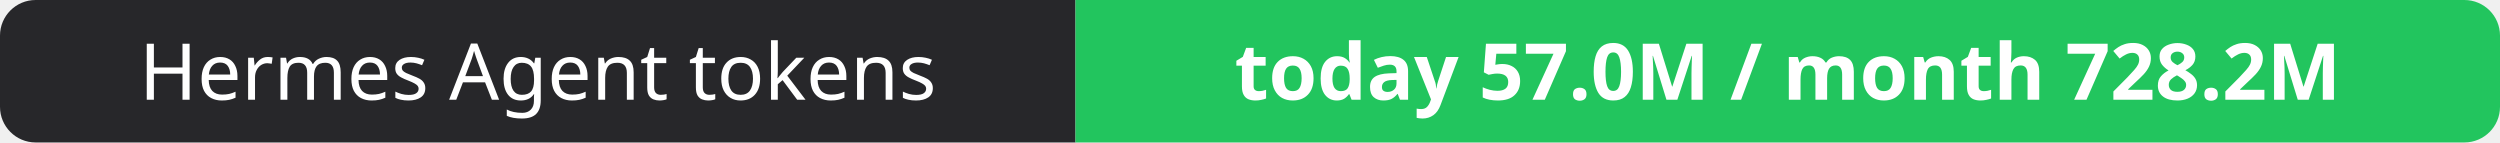
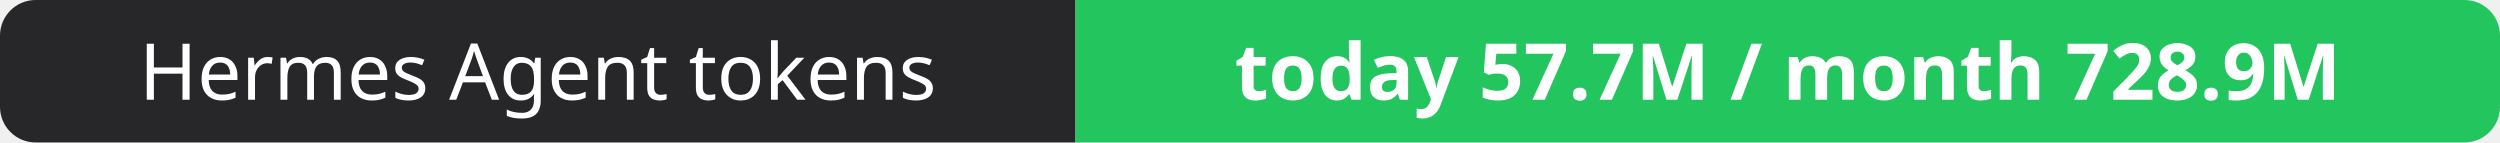
- <svg xmlns="http://www.w3.org/2000/svg" width="351" height="20" role="img" aria-label="Hermes Agent tokens: today 57.0M / month 728.2M">
+ <svg xmlns="http://www.w3.org/2000/svg" width="351" height="20" role="img" aria-label="Hermes Agent tokens: today 57.7M / month 728.9M">
  <clipPath id="r">
    <rect width="351" height="20" rx="5" fill="#fff" />
  </clipPath>
  <g clip-path="url(#r)">
    <rect width="151" height="20" fill="#27272a" />
    <rect x="151" width="200" height="20" fill="#22c55e" />
  </g>
  <g fill="#fff" text-anchor="middle" font-family="Verdana,Geneva,sans-serif" font-size="11">
    <text x="75.5" y="14">Hermes Agent tokens</text>
-     <text x="251.0" y="14" font-weight="700">today 57.0M / month 728.2M</text>
+     <text x="251.0" y="14" font-weight="700">today 57.7M / month 728.9M</text>
  </g>
</svg>
